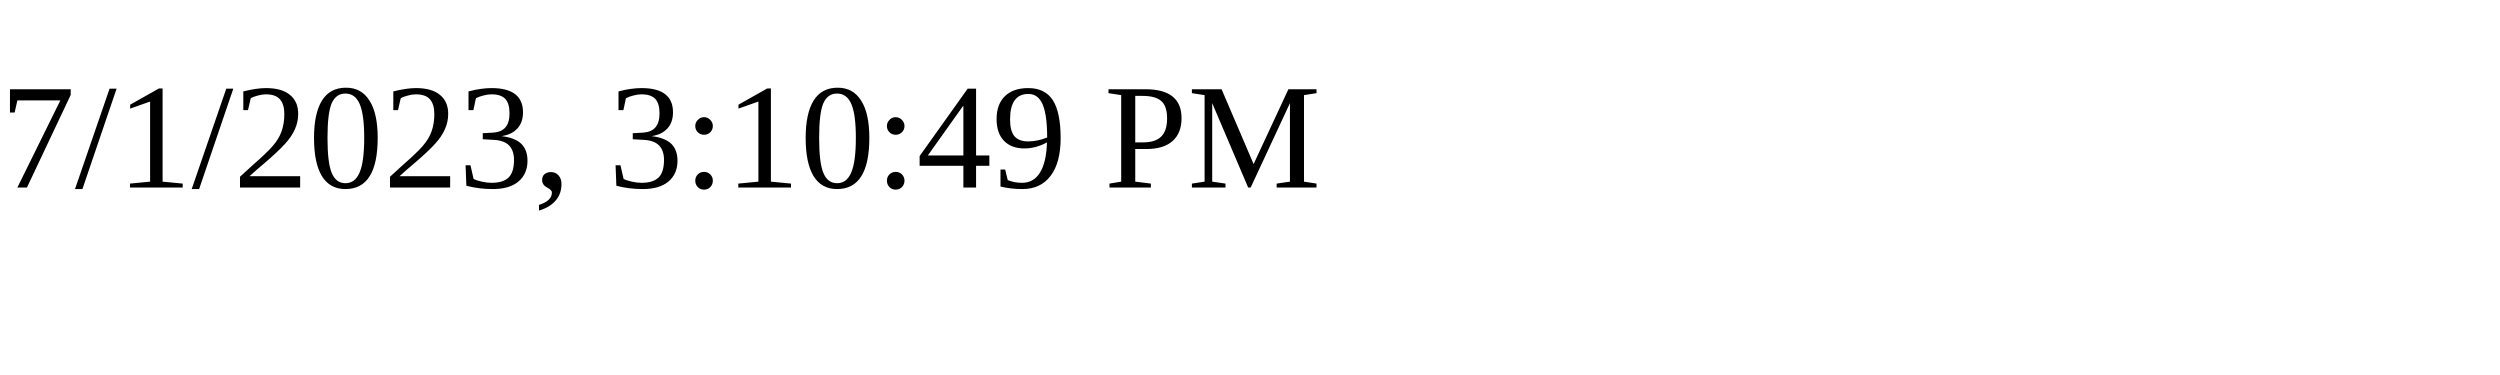
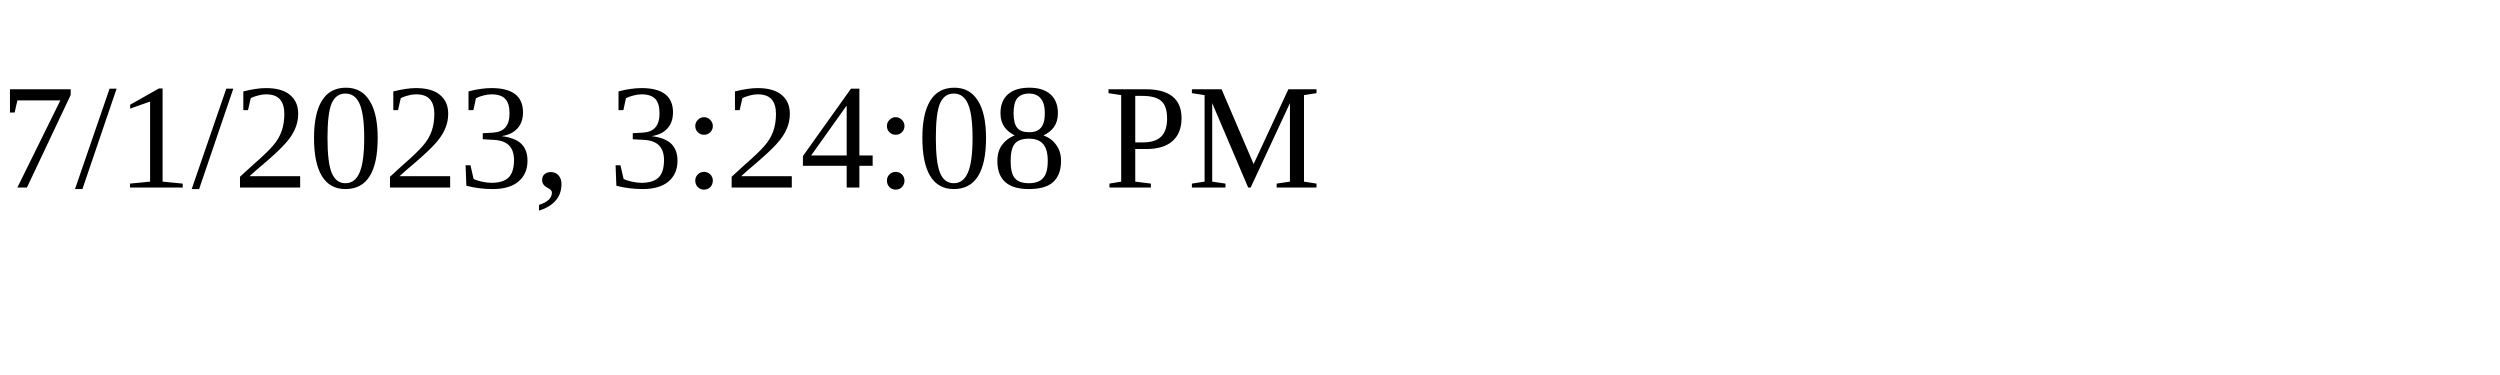
<svg xmlns="http://www.w3.org/2000/svg" height="30" width="200">
-   <text x="0" y="15">7/1/2023, 3:10:49 PM</text>
+   <text x="0" y="15">7/1/2023, 3:24:08 PM</text>
</svg>
